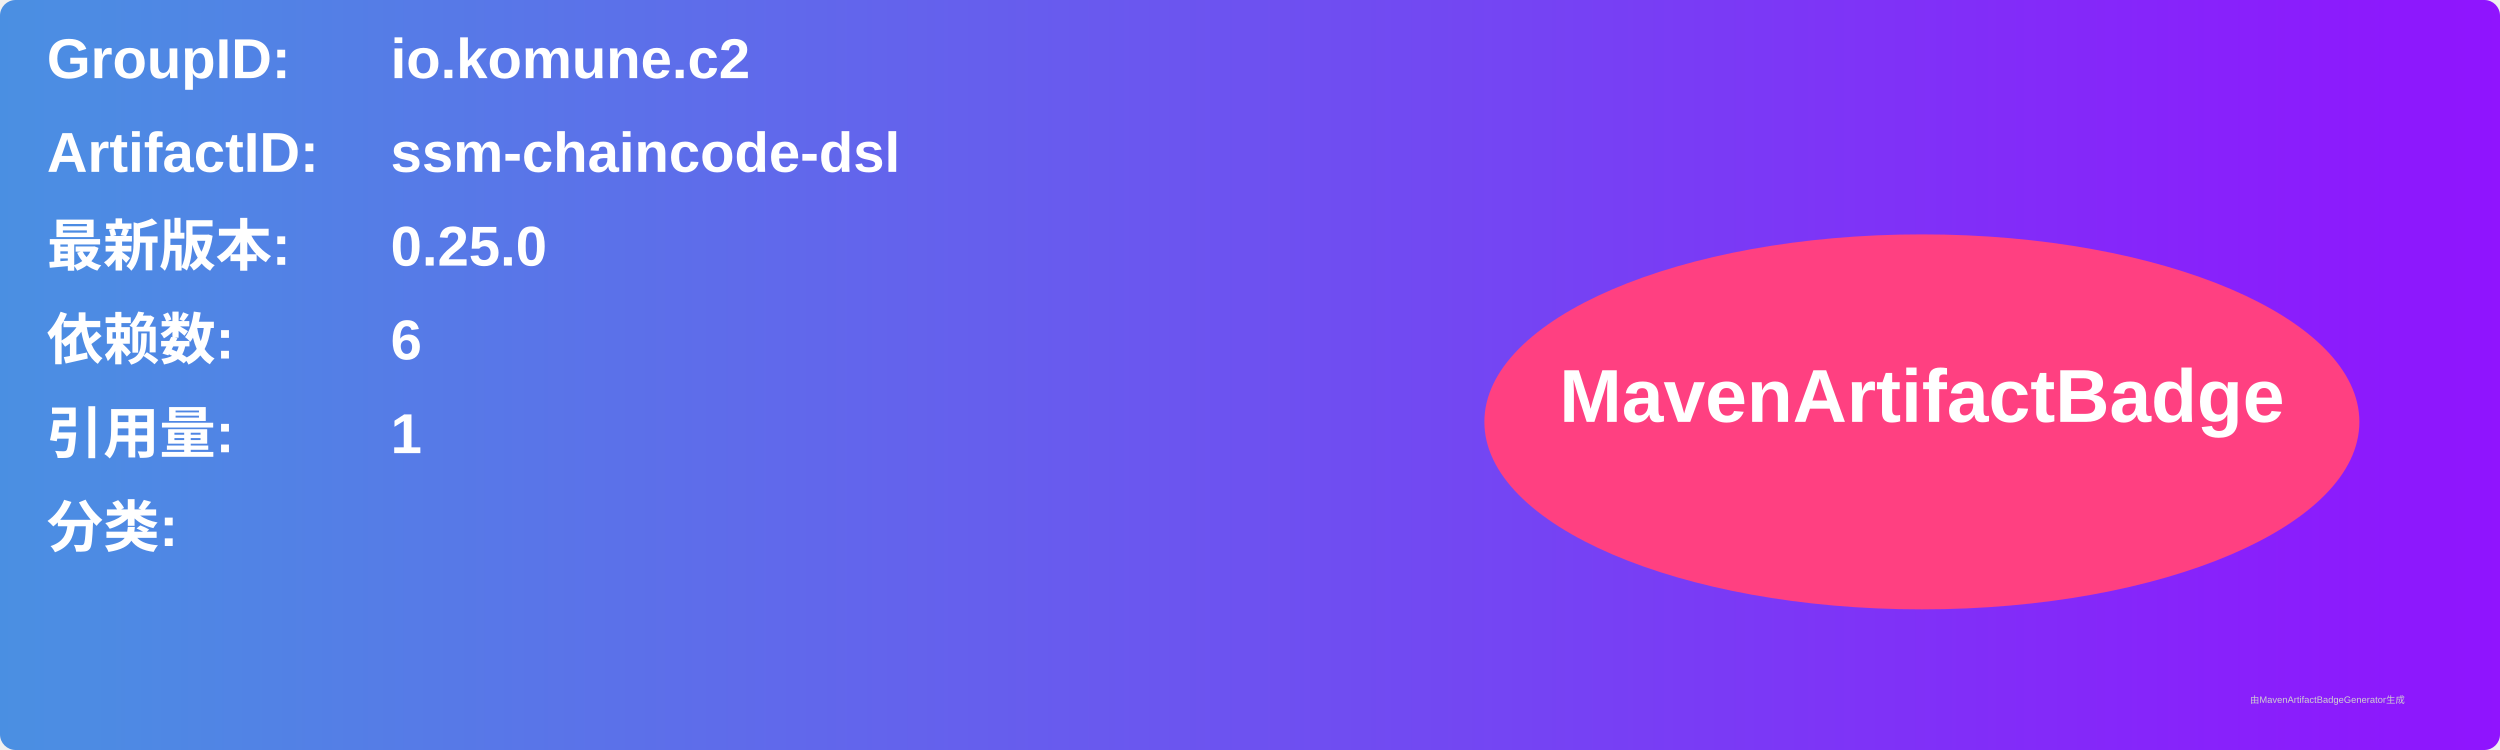
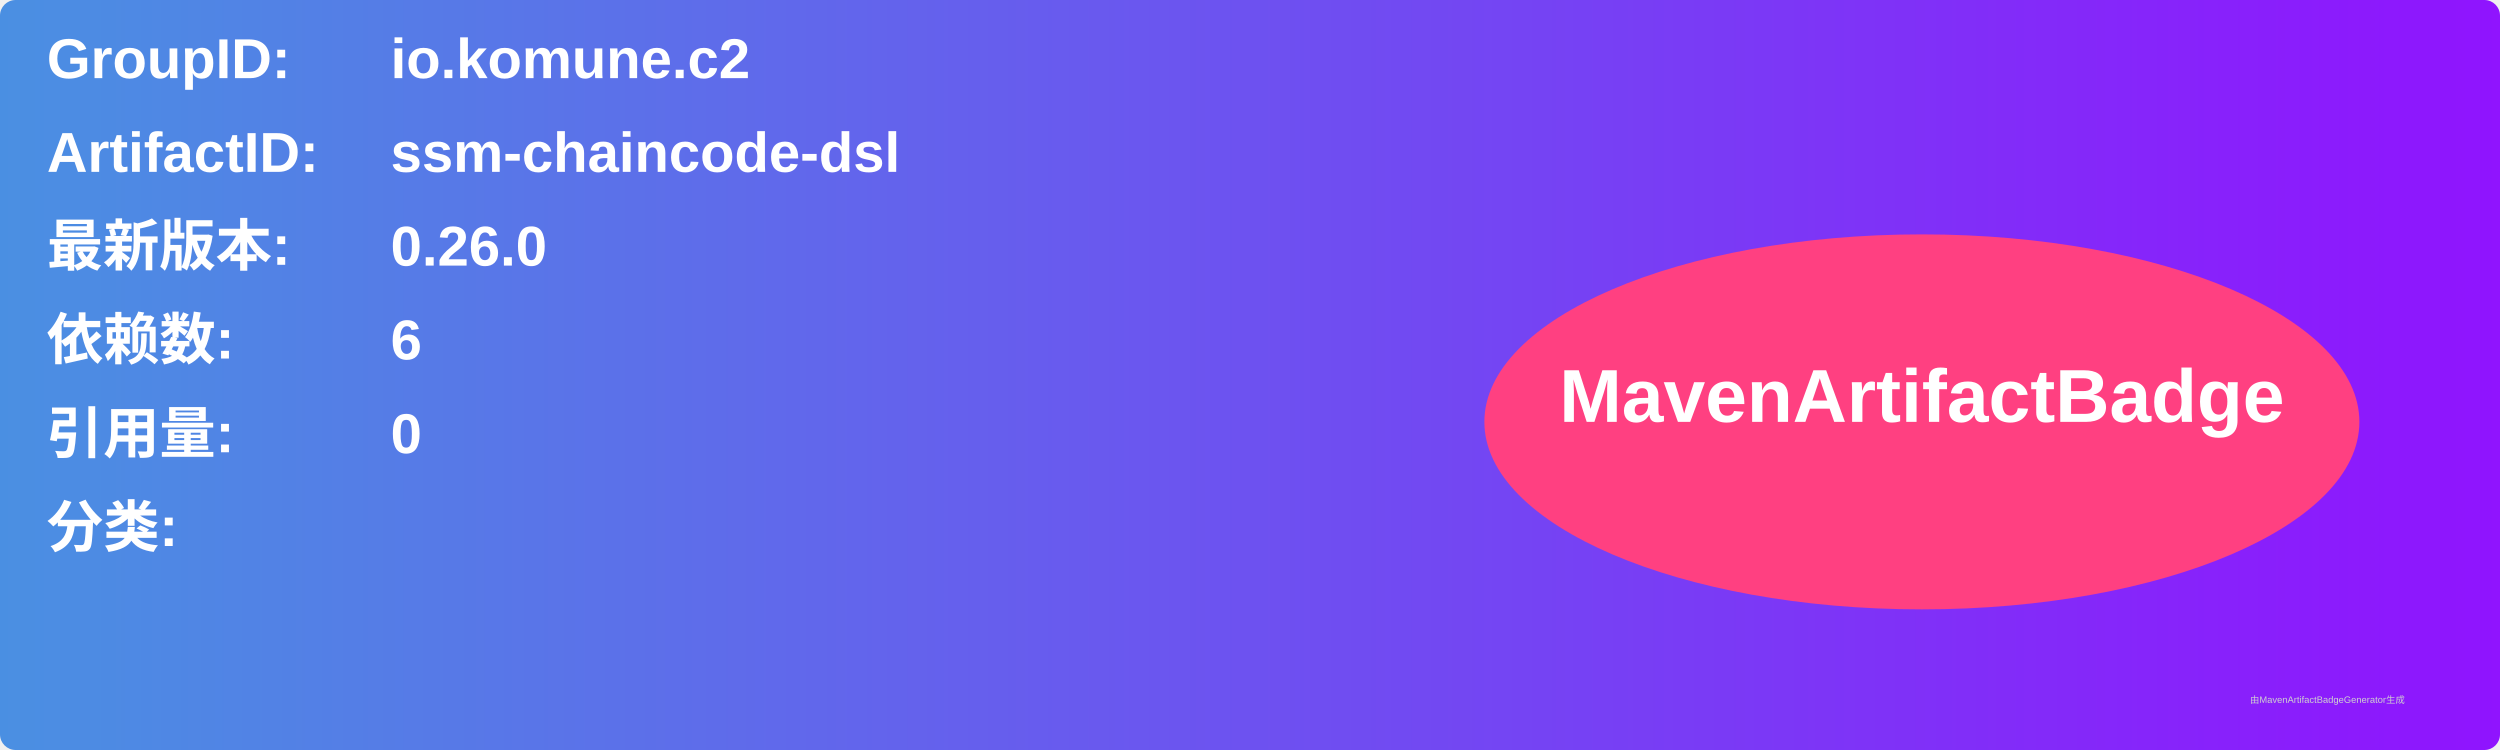
<svg xmlns="http://www.w3.org/2000/svg" width="800" height="240" viewBox="0 0 800 240">
  <linearGradient id="grad" x1="0%" y1="0%" x2="100%" y2="0%">
    <stop offset="0%" stop-color="#4a90e2" />
    <stop offset="100%" stop-color="#9013fe" />
  </linearGradient>
  <rect width="100%" height="100%" rx="5" ry="5" fill="url(#grad)" />
  <g transform="translate(15, 15)">
    <text x="0" y="10" font-family="Arial" font-size="18" fill="white" font-weight="bold" width="260">GroupID:</text>
    <text x="110" y="10" font-family="Arial" font-size="18" fill="white" font-weight="bold" width="460">io.komune.c2</text>
    <text x="0" y="40" font-family="Arial" font-size="18" fill="white" font-weight="bold" width="260">ArtifactID:</text>
    <text x="110" y="40" font-family="Arial" font-size="18" fill="white" font-weight="bold" width="460">ssm-chaincode-dsl</text>
    <text x="0" y="70" font-family="Arial" font-size="18" fill="white" font-weight="bold">最新版本:</text>
    <text x="110" y="70" font-family="Arial" font-size="18" fill="white" font-weight="bold">
-       <tspan font-weight="bold">0.25.0</tspan>
+       <tspan font-weight="bold">0.26.0</tspan>
    </text>
    <text x="0" y="100" font-family="Arial" font-size="18" fill="white" font-weight="bold">依赖数: </text>
    <text x="110" y="100" font-family="Arial" font-size="18" fill="white">
      <tspan font-weight="bold">6</tspan>
    </text>
    <text x="0" y="130" font-family="Arial" font-size="18" fill="white" font-weight="bold">引用量: </text>
    <text x="110" y="130" font-family="Arial" font-size="18" fill="white">
-       <tspan font-weight="bold">1</tspan>
+       <tspan font-weight="bold">0</tspan>
    </text>
    <text x="0" y="160" font-family="Arial" font-size="18" fill="white" font-weight="bold">分类:</text>
    <text x="10" y="190" font-family="Arial" font-size="10" fill="white">
      <tspan font-weight="bold" />
    </text>
    <ellipse cx="600" cy="120" rx="140" ry="60" fill="#ff4081" />
    <text x="600" y="120" text-anchor="middle" font-family="Arial" font-size="24" fill="white" font-weight="bold">MavenArtifactBadge</text>
  </g>
  <text x="720" y="225" font-family="Arial" font-size="3" fill="#d0d0d0">由MavenArtifactBadgeGenerator生成</text>
</svg>
